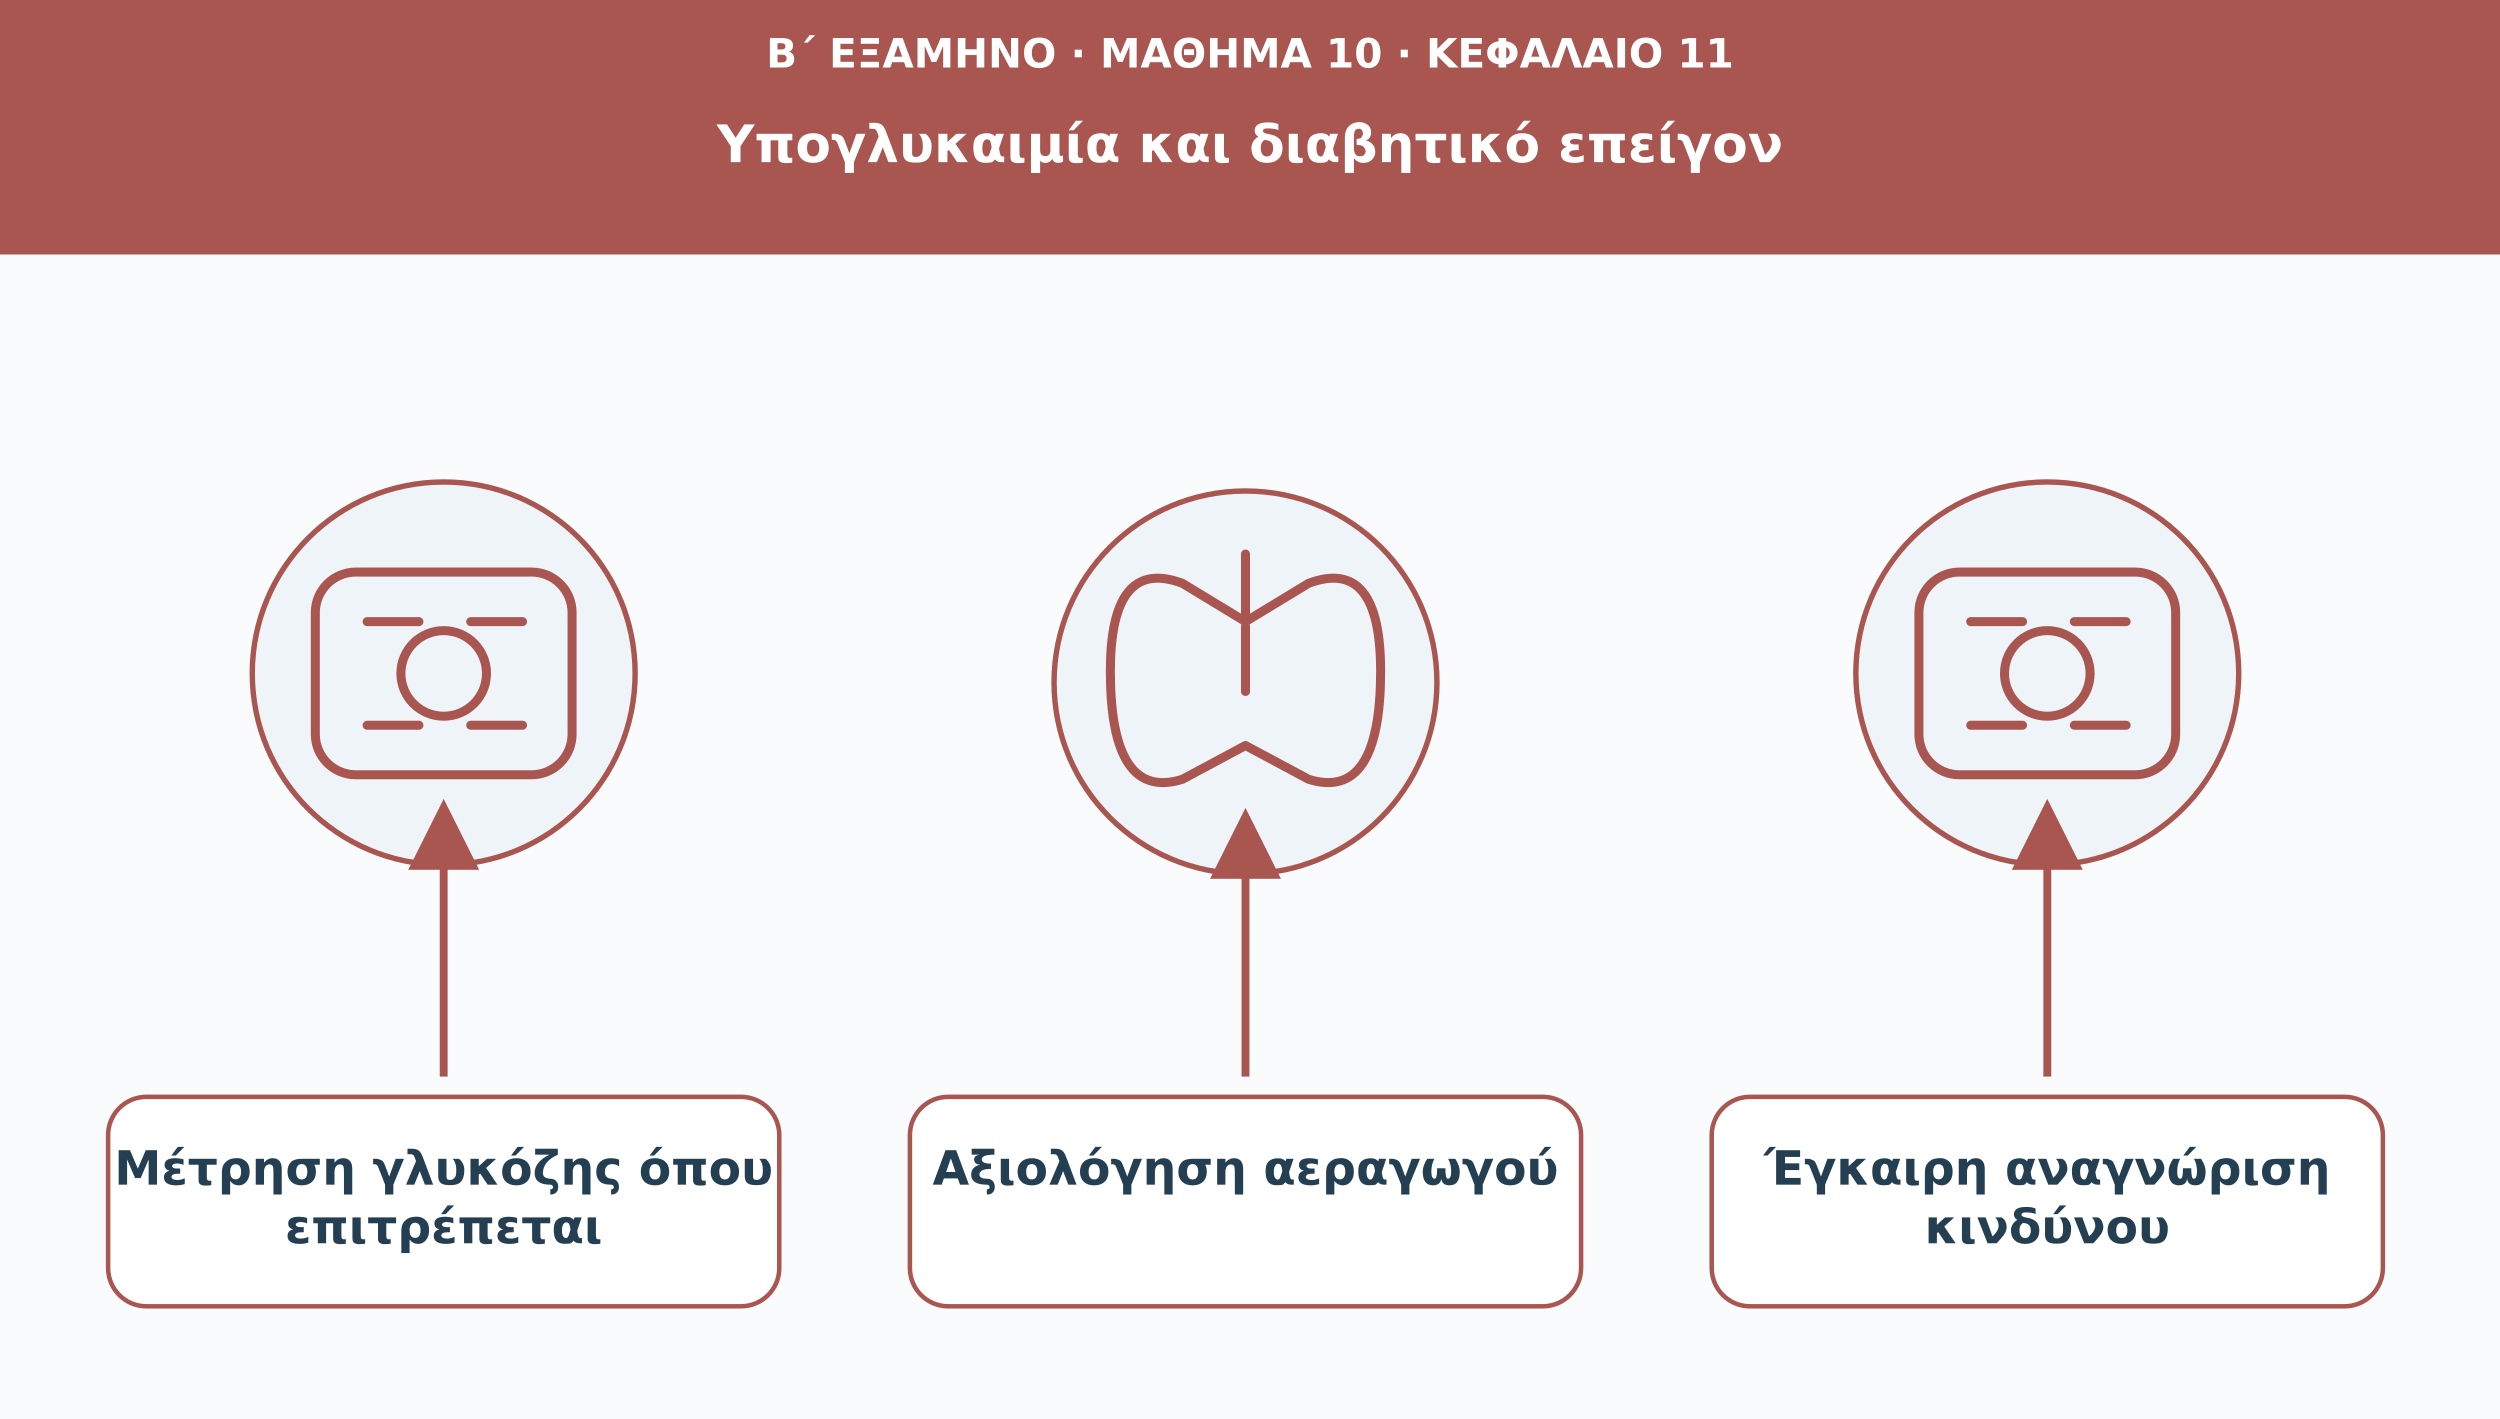
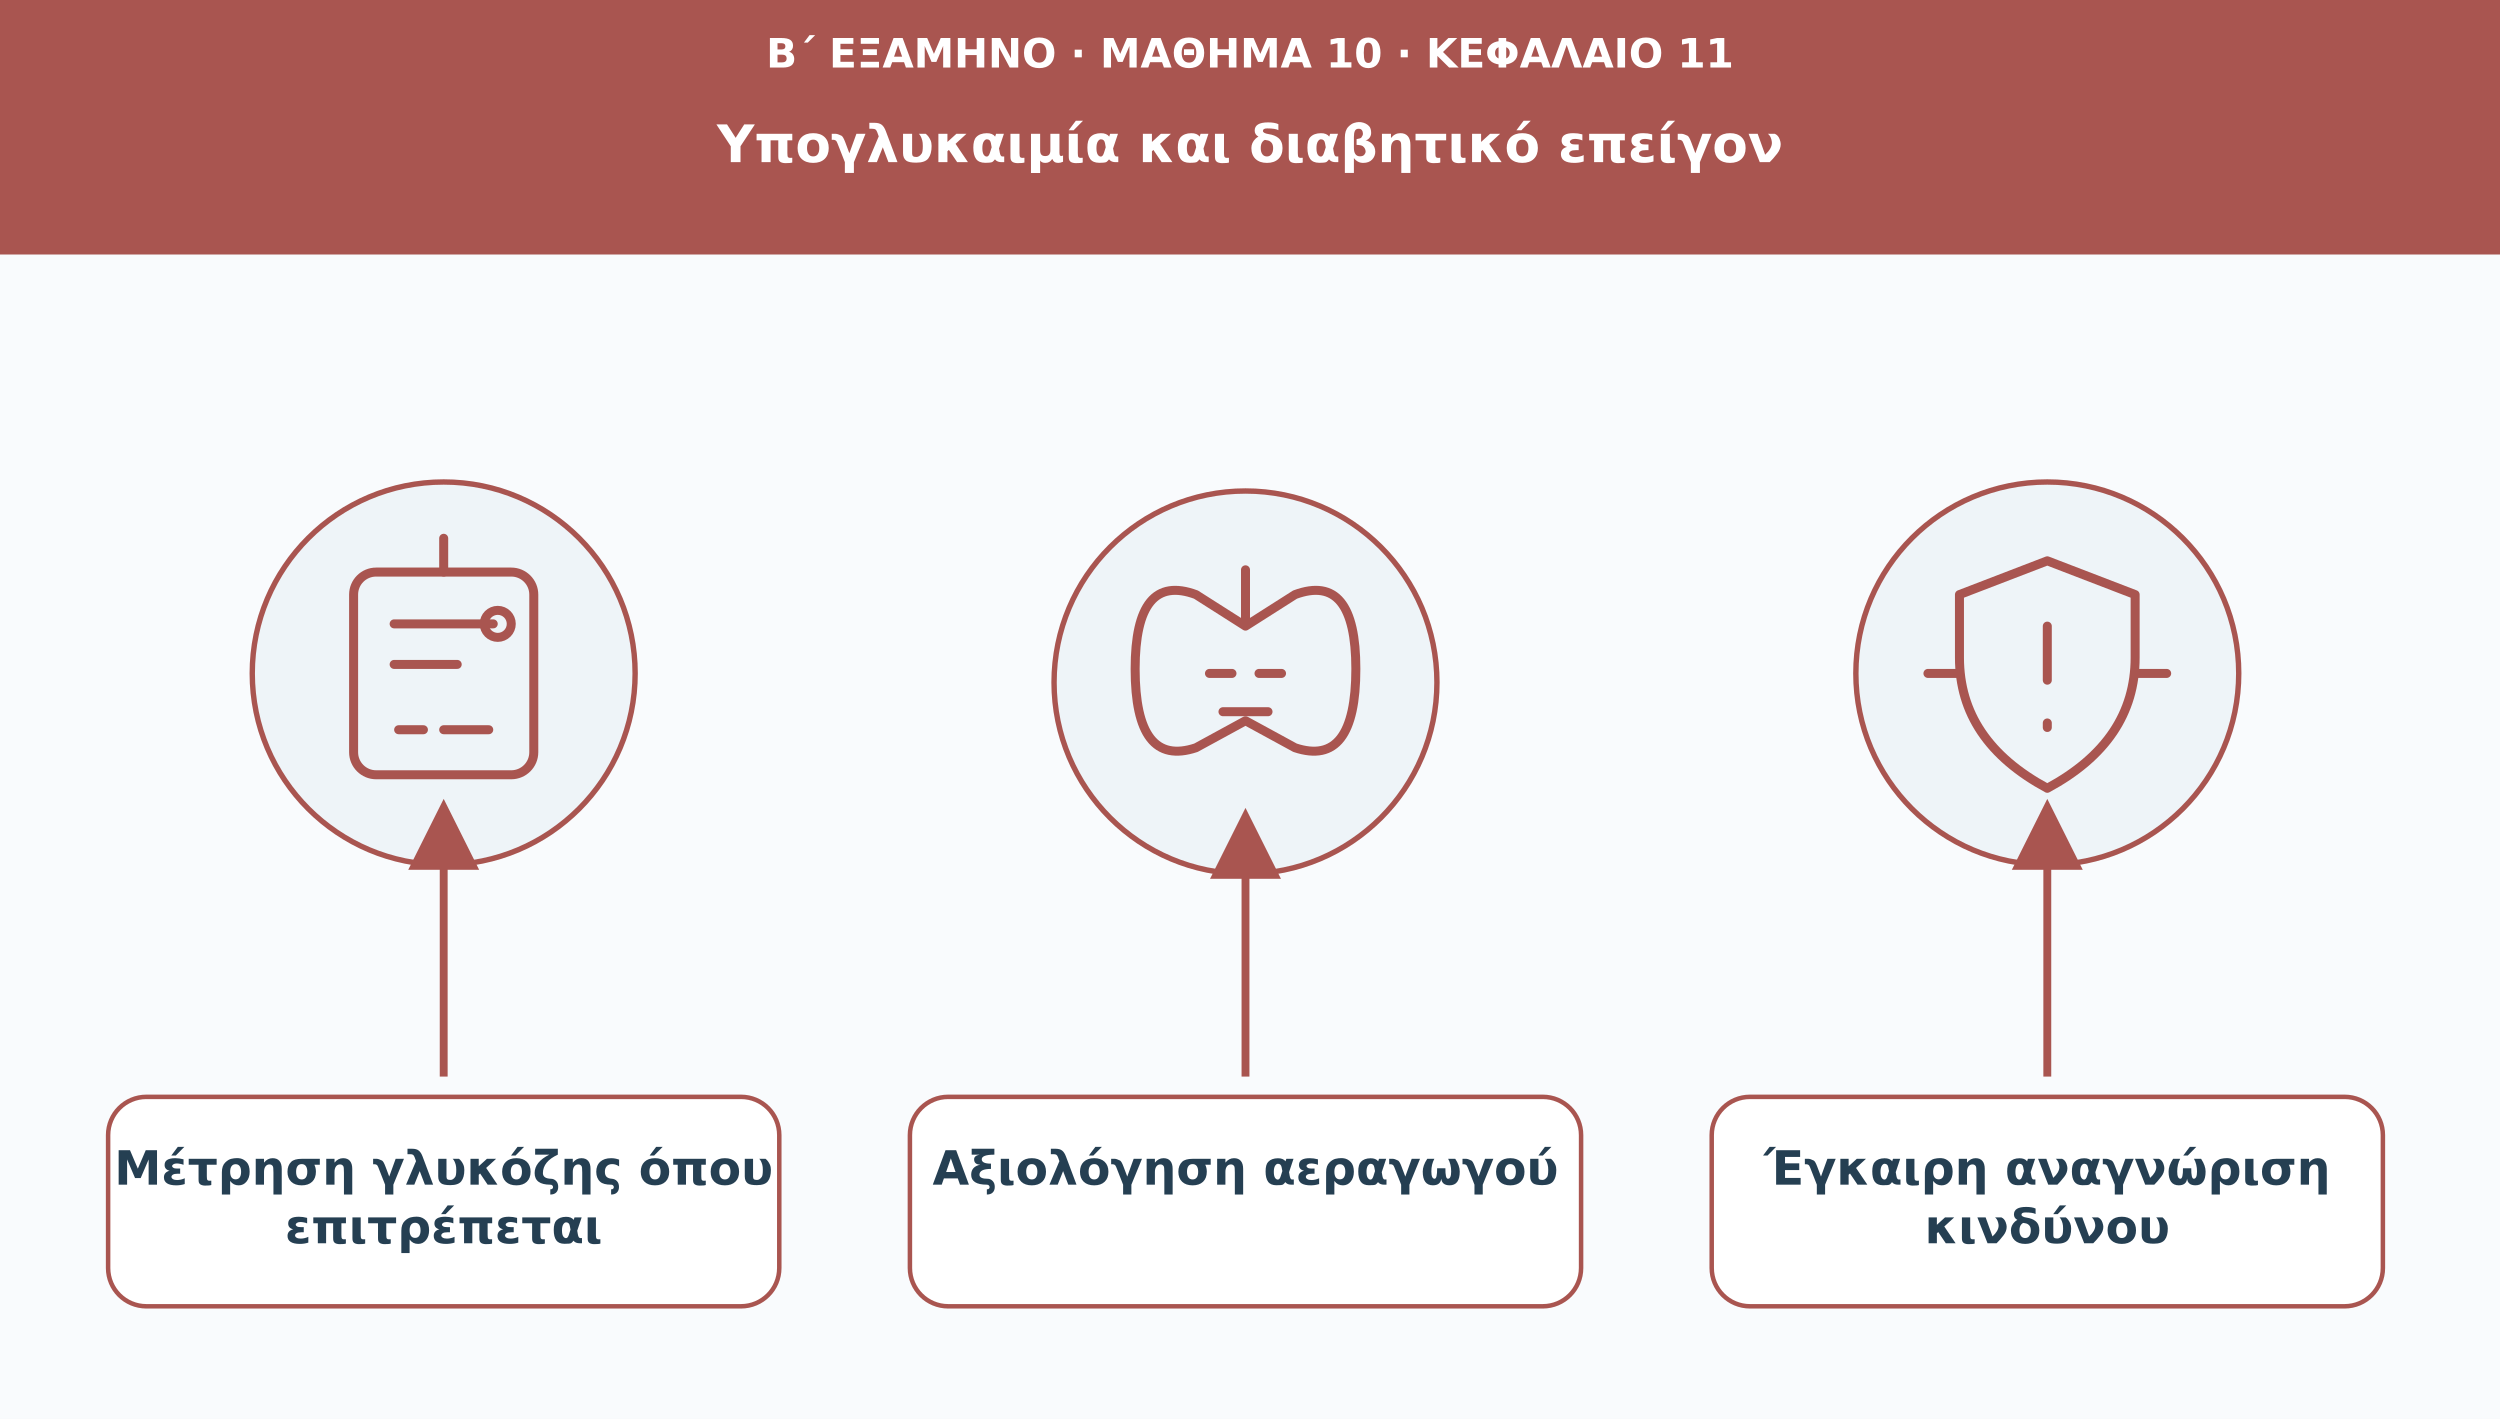
<svg xmlns="http://www.w3.org/2000/svg" viewBox="0 0 1110 630" role="img" aria-labelledby="t d">
  <defs>
    <marker id="arr" viewBox="0 0 10 10" markerWidth="9" markerHeight="9" refX="8" refY="5" orient="auto">
      <path d="M0 0L10 5L0 10Z" fill="#a95550" />
    </marker>
  </defs>
  <rect width="1110" height="630" fill="#f9fbfd" />
  <rect width="1110" height="113" fill="#a95550" />
  <text x="555" y="30" font-family="DejaVu Sans,Arial,sans-serif" font-size="18" fill="#ffffff" font-weight="690" text-anchor="middle">Β΄ ΕΞΑΜΗΝΟ · ΜΑΘΗΜΑ 10 · ΚΕΦΑΛΑΙΟ 11</text>
  <text x="555" y="72" font-family="DejaVu Sans,Arial,sans-serif" font-size="23" fill="#ffffff" font-weight="720" text-anchor="middle">Υπογλυκαιμία και διαβητικό επείγον</text>
  <circle cx="197" cy="299" r="85" fill="#eef4f8" stroke="#a95550" stroke-width="2.4" />
  <g transform="translate(197 299)" fill="none" stroke="#a95550" stroke-width="4" stroke-linecap="round" stroke-linejoin="round">
-     <rect x="-57" y="-45" width="114" height="90" rx="18" />
-     <circle r="19" />
-     <path d="M-34-23h23m23 0h23m-69 46h23m23 0h23" />
+     <rect x="-40" y="-45" width="80" height="90" rx="10" />
+     <path d="M-22-22h44m-44 18h28" />
+     <path d="M-20 25h11m9 0h20" />
+     <circle cx="24" cy="-22" r="6" />
+     <path d="M0-60v15" />
  </g>
  <path d="M197 478L197 361" stroke="#a95550" stroke-width="3.5" marker-end="url(#arr)" />
  <rect x="48" y="487" width="298" height="93" rx="17" fill="#ffffff" stroke="#a95550" stroke-width="2" />
  <text x="197" y="526" font-family="DejaVu Sans,Arial,sans-serif" font-size="21" fill="#253f52" font-weight="700" text-anchor="middle">Μέτρηση γλυκόζης όπου</text>
  <text x="197" y="552" font-family="DejaVu Sans,Arial,sans-serif" font-size="21" fill="#253f52" font-weight="700" text-anchor="middle">επιτρέπεται</text>
  <circle cx="553" cy="303" r="85" fill="#eef4f8" stroke="#a95550" stroke-width="2.4" />
  <g transform="translate(553 303)" fill="none" stroke="#a95550" stroke-width="4" stroke-linecap="round" stroke-linejoin="round">
-     <path d="M0-57v30m0 0l-28-17q-32-12-32 39q0 58 32 48l28-15m0-55 28-17q32-12 32 39q0 58-32 48L0 28" />
-     <path d="M0-25v29" />
+     <path d="M0-50v25m0 0-22-14q-27-10-27 33q0 44 27 35L0 17m0-42 22-14q27-10 27 33q0 44-27 35L0 17" />
+     <path d="M-16-4h10m12 0h10M-10 13h20" />
  </g>
  <path d="M553 478L553 365" stroke="#a95550" stroke-width="3.5" marker-end="url(#arr)" />
  <rect x="404" y="487" width="298" height="93" rx="17" fill="#ffffff" stroke="#a95550" stroke-width="2" />
  <text x="553" y="526" font-family="DejaVu Sans,Arial,sans-serif" font-size="21" fill="#253f52" font-weight="700" text-anchor="middle">Αξιολόγηση αεραγωγού</text>
  <circle cx="909" cy="299" r="85" fill="#eef4f8" stroke="#a95550" stroke-width="2.4" />
  <g transform="translate(909 299)" fill="none" stroke="#a95550" stroke-width="4" stroke-linecap="round" stroke-linejoin="round">
-     <rect x="-57" y="-45" width="114" height="90" rx="18" />
-     <circle r="19" />
-     <path d="M-34-23h23m23 0h23m-69 46h23m23 0h23" />
+     <path d="M0-50l39 15v28q0 37-39 58q-39-21-39-58v-28z" />
+     <path d="M0-21v24m0 19v2" />
+     <path d="M-53 0h14m78 0h14" />
  </g>
  <path d="M909 478L909 361" stroke="#a95550" stroke-width="3.5" marker-end="url(#arr)" />
  <rect x="760" y="487" width="298" height="93" rx="17" fill="#ffffff" stroke="#a95550" stroke-width="2" />
  <text x="909" y="526" font-family="DejaVu Sans,Arial,sans-serif" font-size="21" fill="#253f52" font-weight="700" text-anchor="middle">Έγκαιρη αναγνώριση</text>
  <text x="909" y="552" font-family="DejaVu Sans,Arial,sans-serif" font-size="21" fill="#253f52" font-weight="700" text-anchor="middle">κινδύνου</text>
</svg>
